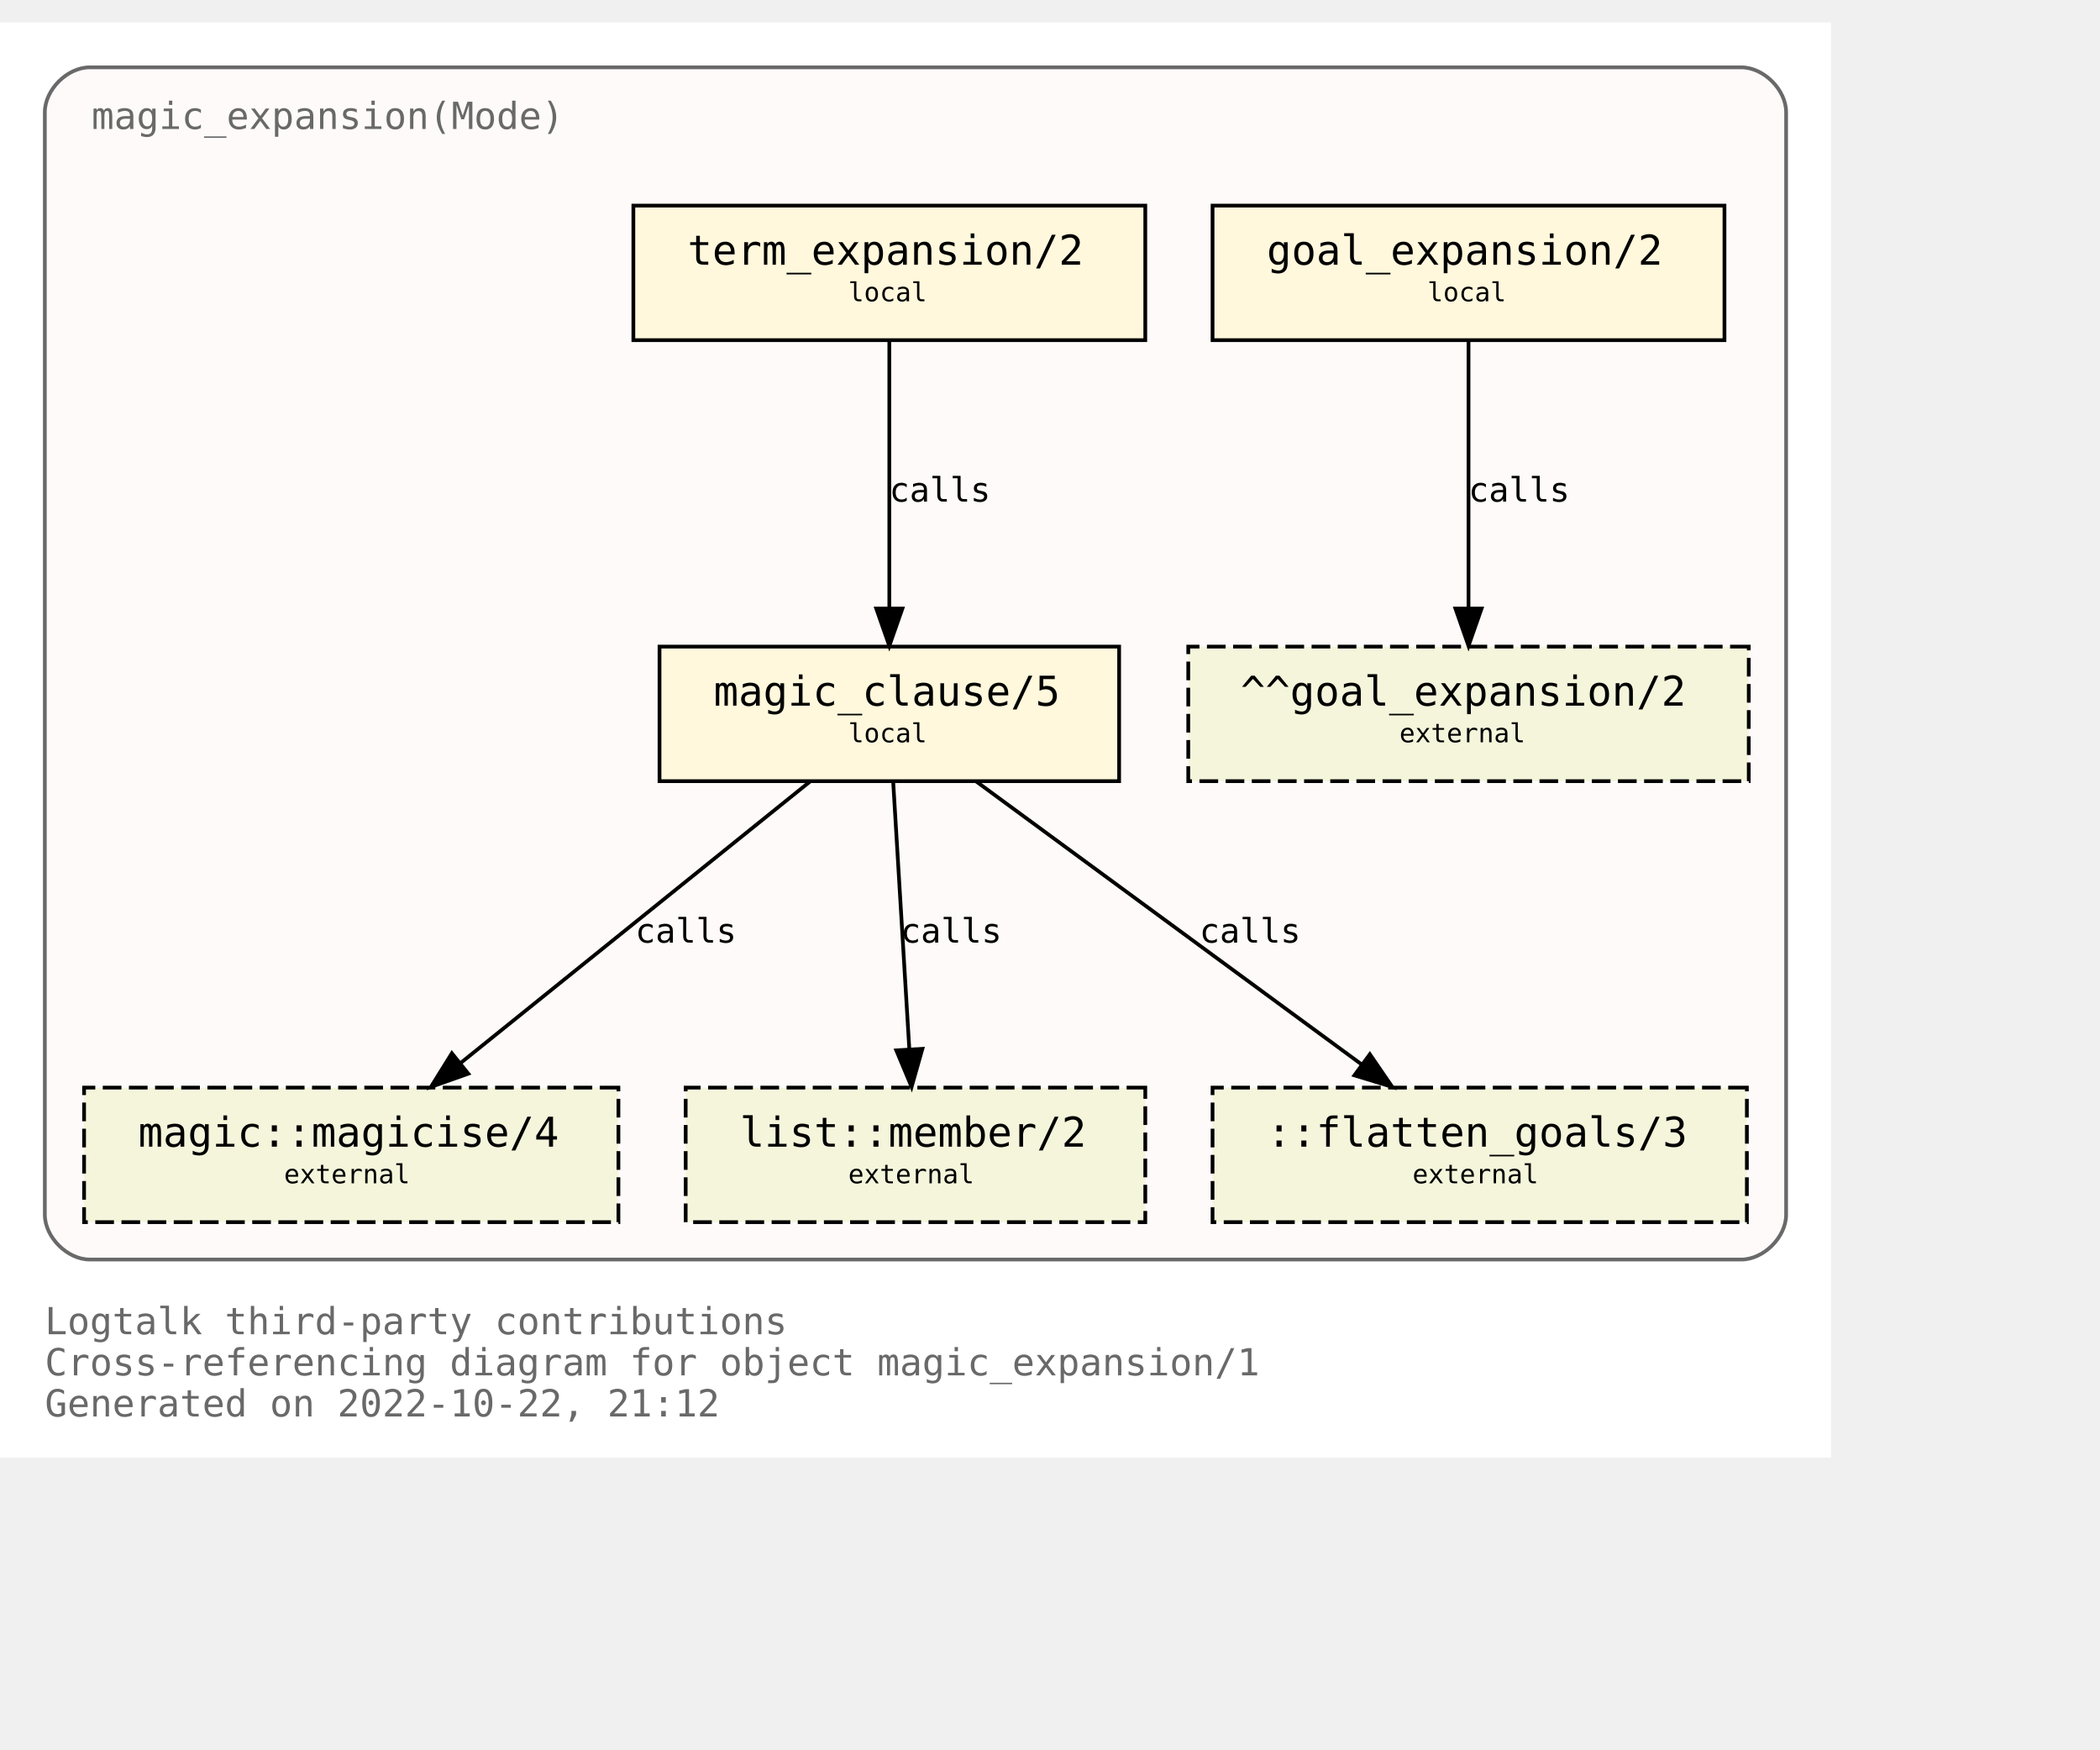
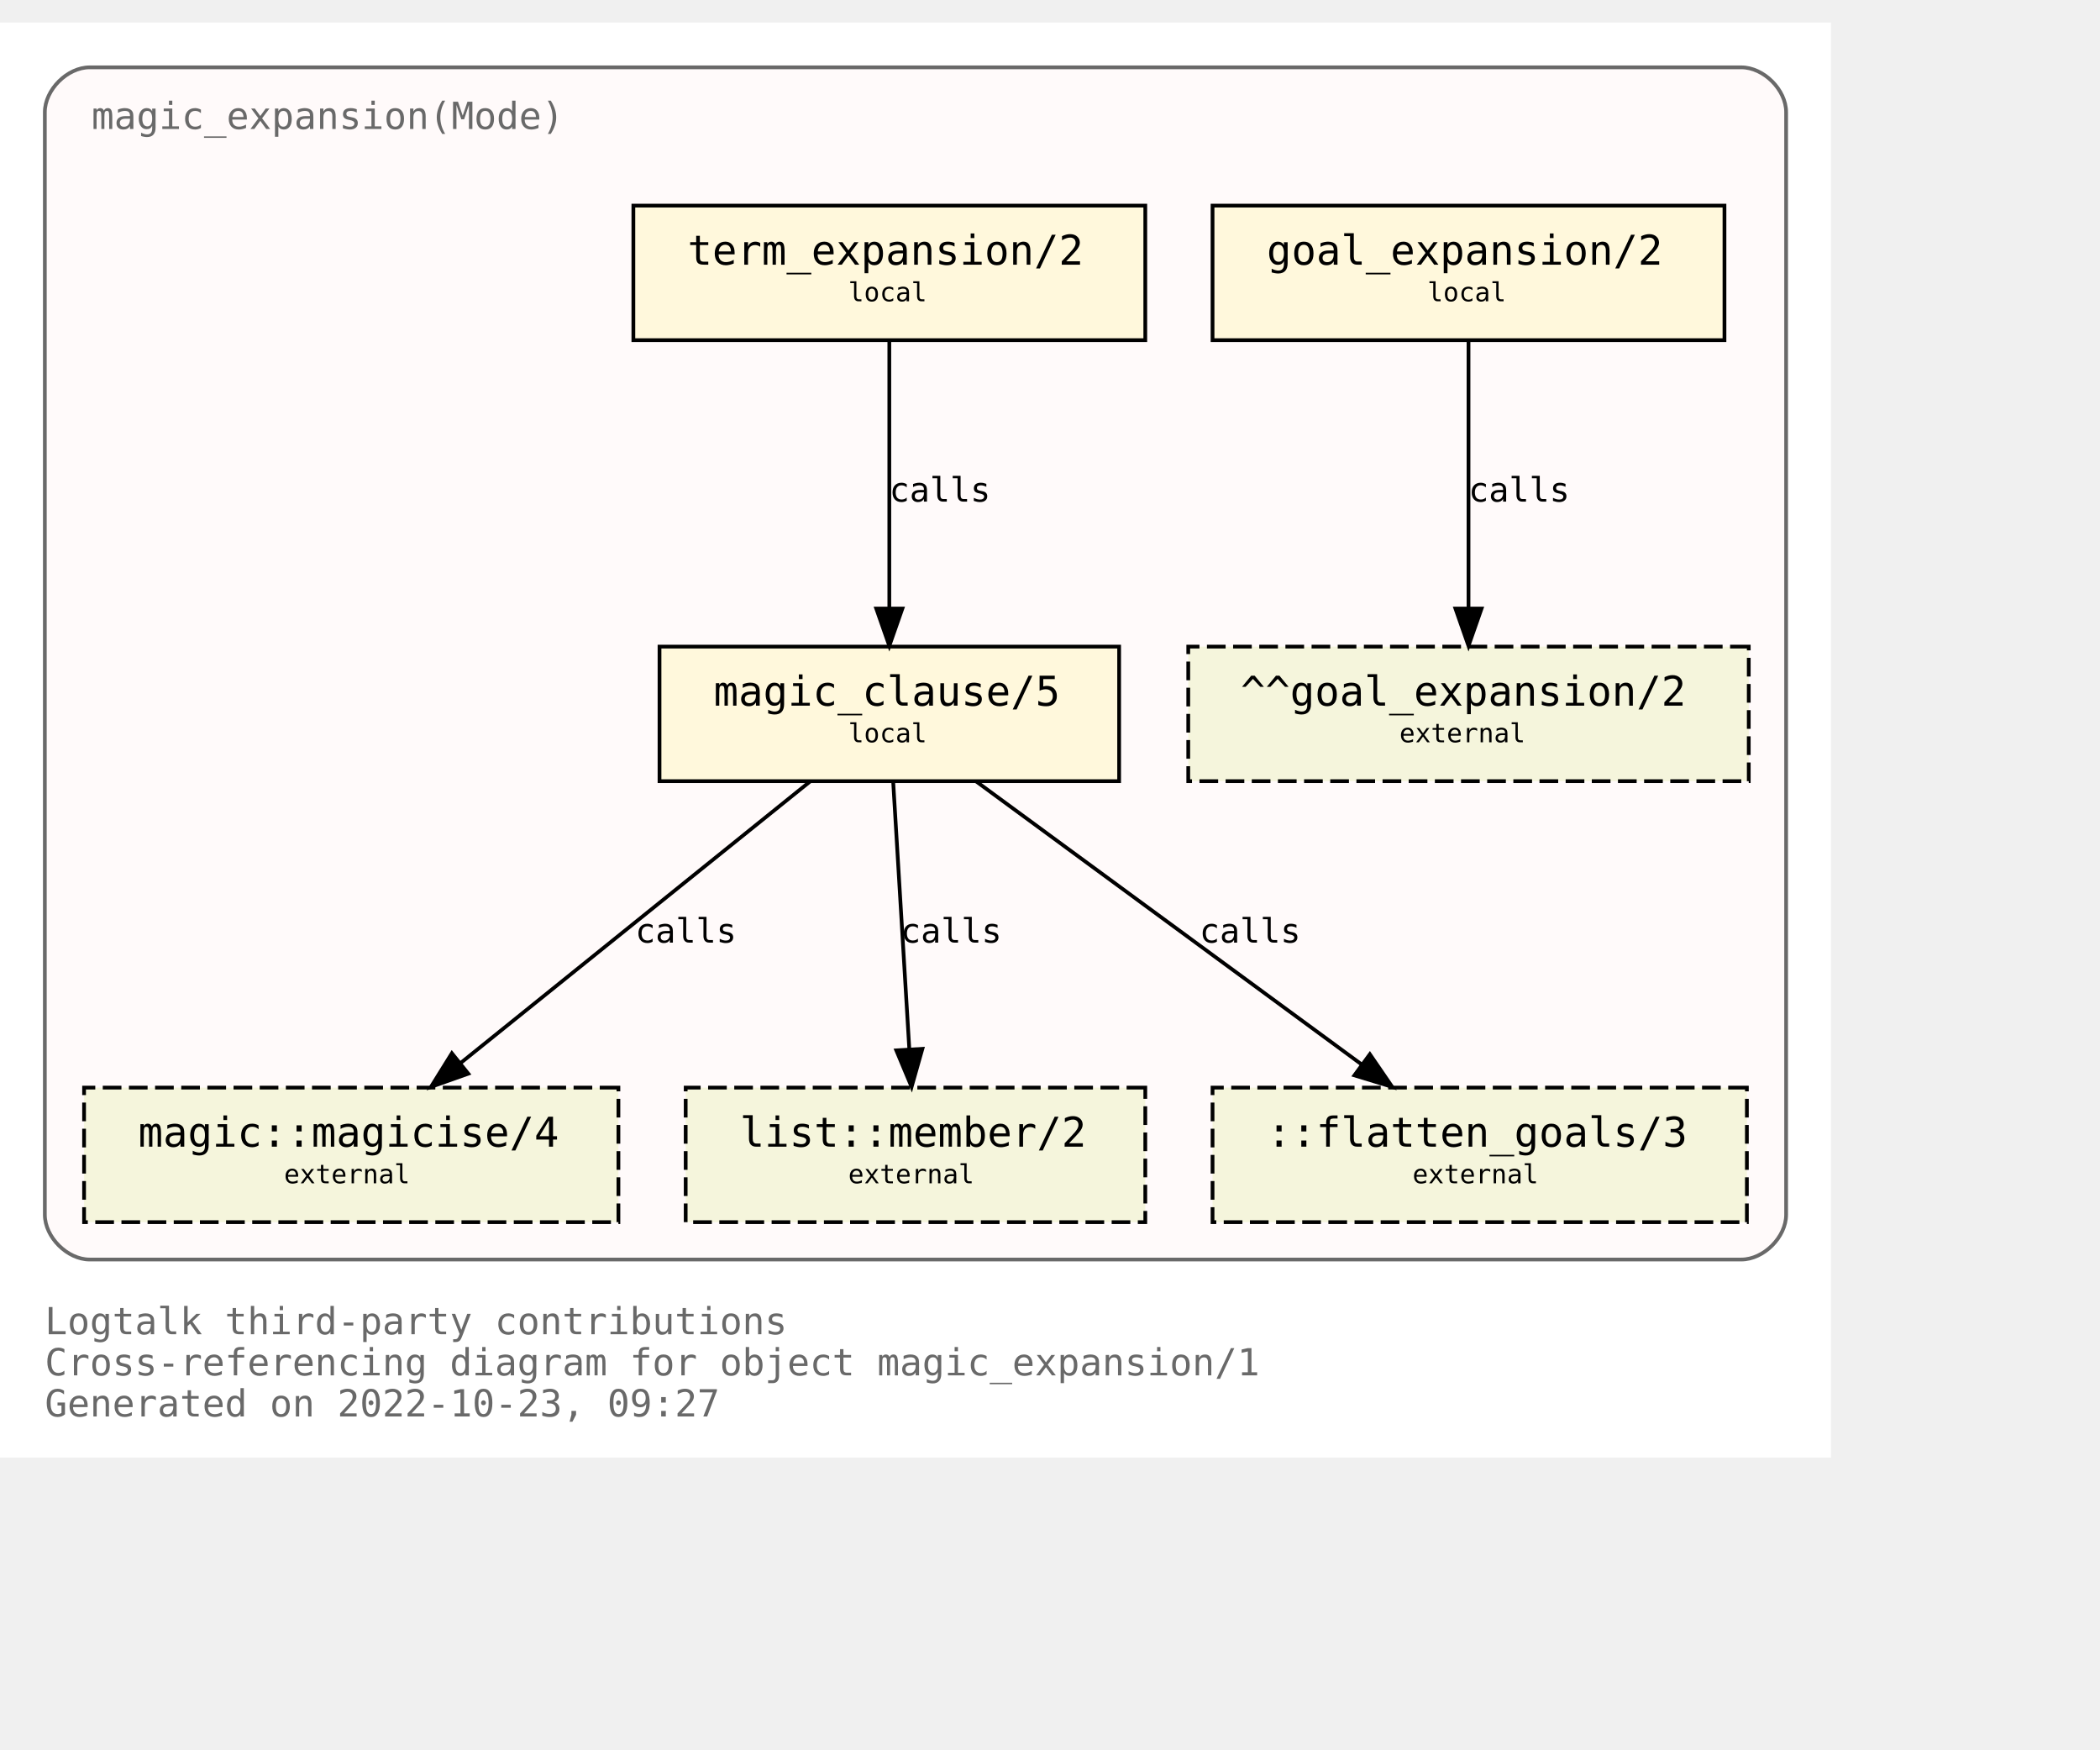
<svg xmlns="http://www.w3.org/2000/svg" xmlns:xlink="http://www.w3.org/1999/xlink" width="634pt" height="528pt" viewBox="72.00 72.00 562.00 456.00">
  <g id="graph0" class="graph" transform="scale(1 1) rotate(0) translate(76 452)">
    <polygon fill="white" stroke="none" points="-4,4 -4,-380 486,-380 486,4 -4,4" />
    <text text-anchor="start" x="8" y="-29" font-family="Monospace" font-size="10.00" fill="dimgray">Logtalk third-party contributions</text>
    <text text-anchor="start" x="8" y="-18" font-family="Monospace" font-size="10.00" fill="dimgray">Cross-referencing diagram for object magic_expansion/1</text>
-     <text text-anchor="start" x="8" y="-7" font-family="Monospace" font-size="10.00" fill="dimgray">Generated on 2022-10-22, 21:12</text>
+     <text text-anchor="start" x="8" y="-7" font-family="Monospace" font-size="10.00" fill="dimgray">Generated on 2022-10-23, 09:27</text>
    <g id="clust1" class="cluster">
      <g id="a_clust1">
        <a xlink:title="magic_expansion(Mode)">
          <path fill="snow" stroke="dimgray" d="M20,-49C20,-49 462,-49 462,-49 468,-49 474,-55 474,-61 474,-61 474,-356 474,-356 474,-362 468,-368 462,-368 462,-368 20,-368 20,-368 14,-368 8,-362 8,-356 8,-356 8,-61 8,-61 8,-55 14,-49 20,-49" />
          <g id="a_clust1_0">
-             <a xlink:href="https://github.com/LogtalkDotOrg/logtalk3/tree/0a6ce358d659c3cd27e4820e1df34c0c2264c0bb/contributions/verdi_neruda/magic_expansion.lgt" xlink:title="https://github.com/LogtalkDotOrg/logtalk3/tree/0a6ce358d659c3cd27e4820e1df34c0c2264c0bb/contributions/verdi_neruda/magic_expansion.lgt">
+             <a xlink:href="https://github.com/LogtalkDotOrg/logtalk3/tree/c997d656ed6ab70463ee25e228db4d8dbd1162f5/contributions/verdi_neruda/magic_expansion.lgt" xlink:title="https://github.com/LogtalkDotOrg/logtalk3/tree/c997d656ed6ab70463ee25e228db4d8dbd1162f5/contributions/verdi_neruda/magic_expansion.lgt">
              <text text-anchor="start" x="20.5" y="-351.5" font-family="Monospace" font-size="10.00" fill="dimgray">magic_expansion(Mode)</text>
            </a>
          </g>
        </a>
      </g>
    </g>
    <g id="node1" class="node">
      <g id="a_node1">
-         <a xlink:href="https://github.com/LogtalkDotOrg/logtalk3/tree/0a6ce358d659c3cd27e4820e1df34c0c2264c0bb/contributions/verdi_neruda/magic_expansion.lgt#L52" xlink:title="https://github.com/LogtalkDotOrg/logtalk3/tree/0a6ce358d659c3cd27e4820e1df34c0c2264c0bb/contributions/verdi_neruda/magic_expansion.lgt#L52">
+         <a xlink:href="https://github.com/LogtalkDotOrg/logtalk3/tree/c997d656ed6ab70463ee25e228db4d8dbd1162f5/contributions/verdi_neruda/magic_expansion.lgt#L52" xlink:title="https://github.com/LogtalkDotOrg/logtalk3/tree/c997d656ed6ab70463ee25e228db4d8dbd1162f5/contributions/verdi_neruda/magic_expansion.lgt#L52">
          <polygon fill="cornsilk" stroke="black" points="457.5,-331 320.5,-331 320.5,-295 457.5,-295 457.5,-331" />
          <text text-anchor="start" x="329" y="-315.8" font-family="Monospace" font-size="9.00"> </text>
          <text text-anchor="start" x="335" y="-315.2" font-family="Monospace" font-size="11.00">goal_expansion/2</text>
          <text text-anchor="start" x="444" y="-315.8" font-family="Monospace" font-size="9.00"> </text>
          <text text-anchor="start" x="329" y="-304.8" font-family="Monospace" font-size="9.00"> </text>
          <text text-anchor="start" x="378" y="-305.4" font-family="Monospace" font-size="7.00">local</text>
          <text text-anchor="start" x="444" y="-304.8" font-family="Monospace" font-size="9.00"> </text>
        </a>
      </g>
    </g>
    <g id="node7" class="node">
      <polygon fill="beige" stroke="black" stroke-dasharray="5,2" points="464,-213 314,-213 314,-177 464,-177 464,-213" />
      <text text-anchor="start" x="322" y="-197.8" font-family="Monospace" font-size="9.00"> </text>
      <text text-anchor="start" x="328" y="-197.2" font-family="Monospace" font-size="11.00">^^goal_expansion/2</text>
      <text text-anchor="start" x="450" y="-197.8" font-family="Monospace" font-size="9.00"> </text>
      <text text-anchor="start" x="322" y="-186.8" font-family="Monospace" font-size="9.00"> </text>
      <text text-anchor="start" x="370.5" y="-187.4" font-family="Monospace" font-size="7.00">external</text>
      <text text-anchor="start" x="450" y="-186.8" font-family="Monospace" font-size="9.00"> </text>
    </g>
    <g id="edge3" class="edge">
      <g id="a_edge3">
-         <a xlink:href="https://github.com/LogtalkDotOrg/logtalk3/tree/0a6ce358d659c3cd27e4820e1df34c0c2264c0bb/contributions/verdi_neruda/magic_expansion.lgt#L52" xlink:title="calls">
+         <a xlink:href="https://github.com/LogtalkDotOrg/logtalk3/tree/c997d656ed6ab70463ee25e228db4d8dbd1162f5/contributions/verdi_neruda/magic_expansion.lgt#L52" xlink:title="calls">
          <path fill="none" stroke="black" d="M389,-294.88C389,-276.04 389,-245.47 389,-223.3" />
          <polygon fill="black" stroke="black" points="392.5,-223.19 389,-213.19 385.5,-223.19 392.5,-223.19" />
        </a>
      </g>
      <g id="a_edge3-label">
-         <a xlink:href="https://github.com/LogtalkDotOrg/logtalk3/tree/0a6ce358d659c3cd27e4820e1df34c0c2264c0bb/contributions/verdi_neruda/magic_expansion.lgt#L52" xlink:title="https://github.com/LogtalkDotOrg/logtalk3/tree/0a6ce358d659c3cd27e4820e1df34c0c2264c0bb/contributions/verdi_neruda/magic_expansion.lgt#L52">
+         <a xlink:href="https://github.com/LogtalkDotOrg/logtalk3/tree/c997d656ed6ab70463ee25e228db4d8dbd1162f5/contributions/verdi_neruda/magic_expansion.lgt#L52" xlink:title="https://github.com/LogtalkDotOrg/logtalk3/tree/c997d656ed6ab70463ee25e228db4d8dbd1162f5/contributions/verdi_neruda/magic_expansion.lgt#L52">
          <text text-anchor="start" x="389" y="-251.8" font-family="Monospace" font-size="9.00">calls</text>
        </a>
      </g>
    </g>
    <g id="node2" class="node">
      <g id="a_node2">
-         <a xlink:href="https://github.com/LogtalkDotOrg/logtalk3/tree/0a6ce358d659c3cd27e4820e1df34c0c2264c0bb/contributions/verdi_neruda/magic_expansion.lgt#L55" xlink:title="https://github.com/LogtalkDotOrg/logtalk3/tree/0a6ce358d659c3cd27e4820e1df34c0c2264c0bb/contributions/verdi_neruda/magic_expansion.lgt#L55">
+         <a xlink:href="https://github.com/LogtalkDotOrg/logtalk3/tree/c997d656ed6ab70463ee25e228db4d8dbd1162f5/contributions/verdi_neruda/magic_expansion.lgt#L55" xlink:title="https://github.com/LogtalkDotOrg/logtalk3/tree/c997d656ed6ab70463ee25e228db4d8dbd1162f5/contributions/verdi_neruda/magic_expansion.lgt#L55">
          <polygon fill="cornsilk" stroke="black" points="302.5,-331 165.5,-331 165.5,-295 302.5,-295 302.5,-331" />
          <text text-anchor="start" x="174" y="-315.8" font-family="Monospace" font-size="9.00"> </text>
          <text text-anchor="start" x="180" y="-315.2" font-family="Monospace" font-size="11.00">term_expansion/2</text>
          <text text-anchor="start" x="289" y="-315.8" font-family="Monospace" font-size="9.00"> </text>
          <text text-anchor="start" x="174" y="-304.8" font-family="Monospace" font-size="9.00"> </text>
          <text text-anchor="start" x="223" y="-305.4" font-family="Monospace" font-size="7.00">local</text>
          <text text-anchor="start" x="289" y="-304.8" font-family="Monospace" font-size="9.00"> </text>
        </a>
      </g>
    </g>
    <g id="node3" class="node">
      <g id="a_node3">
-         <a xlink:href="https://github.com/LogtalkDotOrg/logtalk3/tree/0a6ce358d659c3cd27e4820e1df34c0c2264c0bb/contributions/verdi_neruda/magic_expansion.lgt#L62" xlink:title="https://github.com/LogtalkDotOrg/logtalk3/tree/0a6ce358d659c3cd27e4820e1df34c0c2264c0bb/contributions/verdi_neruda/magic_expansion.lgt#L62">
+         <a xlink:href="https://github.com/LogtalkDotOrg/logtalk3/tree/c997d656ed6ab70463ee25e228db4d8dbd1162f5/contributions/verdi_neruda/magic_expansion.lgt#L62" xlink:title="https://github.com/LogtalkDotOrg/logtalk3/tree/c997d656ed6ab70463ee25e228db4d8dbd1162f5/contributions/verdi_neruda/magic_expansion.lgt#L62">
          <polygon fill="cornsilk" stroke="black" points="295.5,-213 172.5,-213 172.5,-177 295.5,-177 295.5,-213" />
          <text text-anchor="start" x="181" y="-197.8" font-family="Monospace" font-size="9.00"> </text>
          <text text-anchor="start" x="187" y="-197.2" font-family="Monospace" font-size="11.00">magic_clause/5</text>
          <text text-anchor="start" x="282" y="-197.8" font-family="Monospace" font-size="9.00"> </text>
          <text text-anchor="start" x="181" y="-186.8" font-family="Monospace" font-size="9.00"> </text>
          <text text-anchor="start" x="223" y="-187.4" font-family="Monospace" font-size="7.00">local</text>
          <text text-anchor="start" x="282" y="-186.8" font-family="Monospace" font-size="9.00"> </text>
        </a>
      </g>
    </g>
    <g id="edge1" class="edge">
      <g id="a_edge1">
-         <a xlink:href="https://github.com/LogtalkDotOrg/logtalk3/tree/0a6ce358d659c3cd27e4820e1df34c0c2264c0bb/contributions/verdi_neruda/magic_expansion.lgt#L55" xlink:title="calls">
+         <a xlink:href="https://github.com/LogtalkDotOrg/logtalk3/tree/c997d656ed6ab70463ee25e228db4d8dbd1162f5/contributions/verdi_neruda/magic_expansion.lgt#L55" xlink:title="calls">
          <path fill="none" stroke="black" d="M234,-294.88C234,-276.04 234,-245.47 234,-223.3" />
          <polygon fill="black" stroke="black" points="237.5,-223.19 234,-213.19 230.5,-223.19 237.5,-223.19" />
        </a>
      </g>
      <g id="a_edge1-label">
-         <a xlink:href="https://github.com/LogtalkDotOrg/logtalk3/tree/0a6ce358d659c3cd27e4820e1df34c0c2264c0bb/contributions/verdi_neruda/magic_expansion.lgt#L55" xlink:title="https://github.com/LogtalkDotOrg/logtalk3/tree/0a6ce358d659c3cd27e4820e1df34c0c2264c0bb/contributions/verdi_neruda/magic_expansion.lgt#L55">
+         <a xlink:href="https://github.com/LogtalkDotOrg/logtalk3/tree/c997d656ed6ab70463ee25e228db4d8dbd1162f5/contributions/verdi_neruda/magic_expansion.lgt#L55" xlink:title="https://github.com/LogtalkDotOrg/logtalk3/tree/c997d656ed6ab70463ee25e228db4d8dbd1162f5/contributions/verdi_neruda/magic_expansion.lgt#L55">
          <text text-anchor="start" x="234" y="-251.8" font-family="Monospace" font-size="9.00">calls</text>
        </a>
      </g>
    </g>
    <g id="node4" class="node">
      <g id="a_node4">
        <a xlink:href="https://logtalk.org/library/magic_0.html#magicise/4" xlink:title="https://logtalk.org/library/magic_0.html#magicise/4">
          <polygon fill="beige" stroke="black" stroke-dasharray="5,2" points="161.5,-95 18.5,-95 18.5,-59 161.5,-59 161.5,-95" />
          <text text-anchor="start" x="27" y="-79.8" font-family="Monospace" font-size="9.00"> </text>
          <text text-anchor="start" x="33" y="-79.2" font-family="Monospace" font-size="11.00">magic::magicise/4</text>
          <text text-anchor="start" x="148" y="-79.8" font-family="Monospace" font-size="9.00"> </text>
          <text text-anchor="start" x="27" y="-68.8" font-family="Monospace" font-size="9.00"> </text>
          <text text-anchor="start" x="72" y="-69.4" font-family="Monospace" font-size="7.00">external</text>
          <text text-anchor="start" x="148" y="-68.8" font-family="Monospace" font-size="9.00"> </text>
        </a>
      </g>
    </g>
    <g id="edge4" class="edge">
      <g id="a_edge4">
-         <a xlink:href="https://github.com/LogtalkDotOrg/logtalk3/tree/0a6ce358d659c3cd27e4820e1df34c0c2264c0bb/contributions/verdi_neruda/magic_expansion.lgt#L62" xlink:title="calls">
+         <a xlink:href="https://github.com/LogtalkDotOrg/logtalk3/tree/c997d656ed6ab70463ee25e228db4d8dbd1162f5/contributions/verdi_neruda/magic_expansion.lgt#L62" xlink:title="calls">
          <path fill="none" stroke="black" d="M212.75,-176.88C187.97,-156.92 146.88,-123.82 119.13,-101.47" />
          <polygon fill="black" stroke="black" points="121.32,-98.73 111.33,-95.19 116.93,-104.19 121.32,-98.73" />
        </a>
      </g>
      <g id="a_edge4-label">
-         <a xlink:href="https://github.com/LogtalkDotOrg/logtalk3/tree/0a6ce358d659c3cd27e4820e1df34c0c2264c0bb/contributions/verdi_neruda/magic_expansion.lgt#L62" xlink:title="https://github.com/LogtalkDotOrg/logtalk3/tree/0a6ce358d659c3cd27e4820e1df34c0c2264c0bb/contributions/verdi_neruda/magic_expansion.lgt#L62">
+         <a xlink:href="https://github.com/LogtalkDotOrg/logtalk3/tree/c997d656ed6ab70463ee25e228db4d8dbd1162f5/contributions/verdi_neruda/magic_expansion.lgt#L62" xlink:title="https://github.com/LogtalkDotOrg/logtalk3/tree/c997d656ed6ab70463ee25e228db4d8dbd1162f5/contributions/verdi_neruda/magic_expansion.lgt#L62">
          <text text-anchor="start" x="166" y="-133.8" font-family="Monospace" font-size="9.00">calls</text>
        </a>
      </g>
    </g>
    <g id="node5" class="node">
      <g id="a_node5">
        <a xlink:href="https://logtalk.org/library/listp_0.html#member/2" xlink:title="https://logtalk.org/library/listp_0.html#member/2">
          <polygon fill="beige" stroke="black" stroke-dasharray="5,2" points="302.5,-95 179.5,-95 179.5,-59 302.5,-59 302.5,-95" />
          <text text-anchor="start" x="188" y="-79.8" font-family="Monospace" font-size="9.00"> </text>
          <text text-anchor="start" x="194" y="-79.2" font-family="Monospace" font-size="11.00">list::member/2</text>
          <text text-anchor="start" x="289" y="-79.8" font-family="Monospace" font-size="9.00"> </text>
          <text text-anchor="start" x="188" y="-68.8" font-family="Monospace" font-size="9.00"> </text>
          <text text-anchor="start" x="223" y="-69.4" font-family="Monospace" font-size="7.00">external</text>
          <text text-anchor="start" x="289" y="-68.8" font-family="Monospace" font-size="9.00"> </text>
        </a>
      </g>
    </g>
    <g id="edge5" class="edge">
      <g id="a_edge5">
-         <a xlink:href="https://github.com/LogtalkDotOrg/logtalk3/tree/0a6ce358d659c3cd27e4820e1df34c0c2264c0bb/contributions/verdi_neruda/magic_expansion.lgt#L62" xlink:title="calls">
+         <a xlink:href="https://github.com/LogtalkDotOrg/logtalk3/tree/c997d656ed6ab70463ee25e228db4d8dbd1162f5/contributions/verdi_neruda/magic_expansion.lgt#L62" xlink:title="calls">
          <path fill="none" stroke="black" d="M235.03,-176.88C236.17,-158.04 238.01,-127.47 239.35,-105.3" />
          <polygon fill="black" stroke="black" points="242.85,-105.38 239.96,-95.19 235.87,-104.96 242.85,-105.38" />
        </a>
      </g>
      <g id="a_edge5-label">
-         <a xlink:href="https://github.com/LogtalkDotOrg/logtalk3/tree/0a6ce358d659c3cd27e4820e1df34c0c2264c0bb/contributions/verdi_neruda/magic_expansion.lgt#L62" xlink:title="https://github.com/LogtalkDotOrg/logtalk3/tree/0a6ce358d659c3cd27e4820e1df34c0c2264c0bb/contributions/verdi_neruda/magic_expansion.lgt#L62">
+         <a xlink:href="https://github.com/LogtalkDotOrg/logtalk3/tree/c997d656ed6ab70463ee25e228db4d8dbd1162f5/contributions/verdi_neruda/magic_expansion.lgt#L62" xlink:title="https://github.com/LogtalkDotOrg/logtalk3/tree/c997d656ed6ab70463ee25e228db4d8dbd1162f5/contributions/verdi_neruda/magic_expansion.lgt#L62">
          <text text-anchor="start" x="237" y="-133.8" font-family="Monospace" font-size="9.00">calls</text>
        </a>
      </g>
    </g>
    <g id="node6" class="node">
      <polygon fill="beige" stroke="black" stroke-dasharray="5,2" points="463.5,-95 320.5,-95 320.5,-59 463.5,-59 463.5,-95" />
      <text text-anchor="start" x="329" y="-79.8" font-family="Monospace" font-size="9.00"> </text>
      <text text-anchor="start" x="335" y="-79.2" font-family="Monospace" font-size="11.00">::flatten_goals/3</text>
      <text text-anchor="start" x="450" y="-79.8" font-family="Monospace" font-size="9.00"> </text>
      <text text-anchor="start" x="329" y="-68.8" font-family="Monospace" font-size="9.00"> </text>
      <text text-anchor="start" x="374" y="-69.4" font-family="Monospace" font-size="7.00">external</text>
      <text text-anchor="start" x="450" y="-68.8" font-family="Monospace" font-size="9.00"> </text>
    </g>
    <g id="edge2" class="edge">
      <g id="a_edge2">
-         <a xlink:href="https://github.com/LogtalkDotOrg/logtalk3/tree/0a6ce358d659c3cd27e4820e1df34c0c2264c0bb/contributions/verdi_neruda/magic_expansion.lgt#L62" xlink:title="calls">
+         <a xlink:href="https://github.com/LogtalkDotOrg/logtalk3/tree/c997d656ed6ab70463ee25e228db4d8dbd1162f5/contributions/verdi_neruda/magic_expansion.lgt#L62" xlink:title="calls">
          <path fill="none" stroke="black" d="M257.31,-176.88C284.62,-156.84 329.98,-123.53 360.43,-101.18" />
          <polygon fill="black" stroke="black" points="362.6,-103.93 368.59,-95.19 358.46,-98.28 362.6,-103.93" />
        </a>
      </g>
      <g id="a_edge2-label">
-         <a xlink:href="https://github.com/LogtalkDotOrg/logtalk3/tree/0a6ce358d659c3cd27e4820e1df34c0c2264c0bb/contributions/verdi_neruda/magic_expansion.lgt#L62" xlink:title="https://github.com/LogtalkDotOrg/logtalk3/tree/0a6ce358d659c3cd27e4820e1df34c0c2264c0bb/contributions/verdi_neruda/magic_expansion.lgt#L62">
+         <a xlink:href="https://github.com/LogtalkDotOrg/logtalk3/tree/c997d656ed6ab70463ee25e228db4d8dbd1162f5/contributions/verdi_neruda/magic_expansion.lgt#L62" xlink:title="https://github.com/LogtalkDotOrg/logtalk3/tree/c997d656ed6ab70463ee25e228db4d8dbd1162f5/contributions/verdi_neruda/magic_expansion.lgt#L62">
          <text text-anchor="start" x="317" y="-133.8" font-family="Monospace" font-size="9.00">calls</text>
        </a>
      </g>
    </g>
  </g>
</svg>
